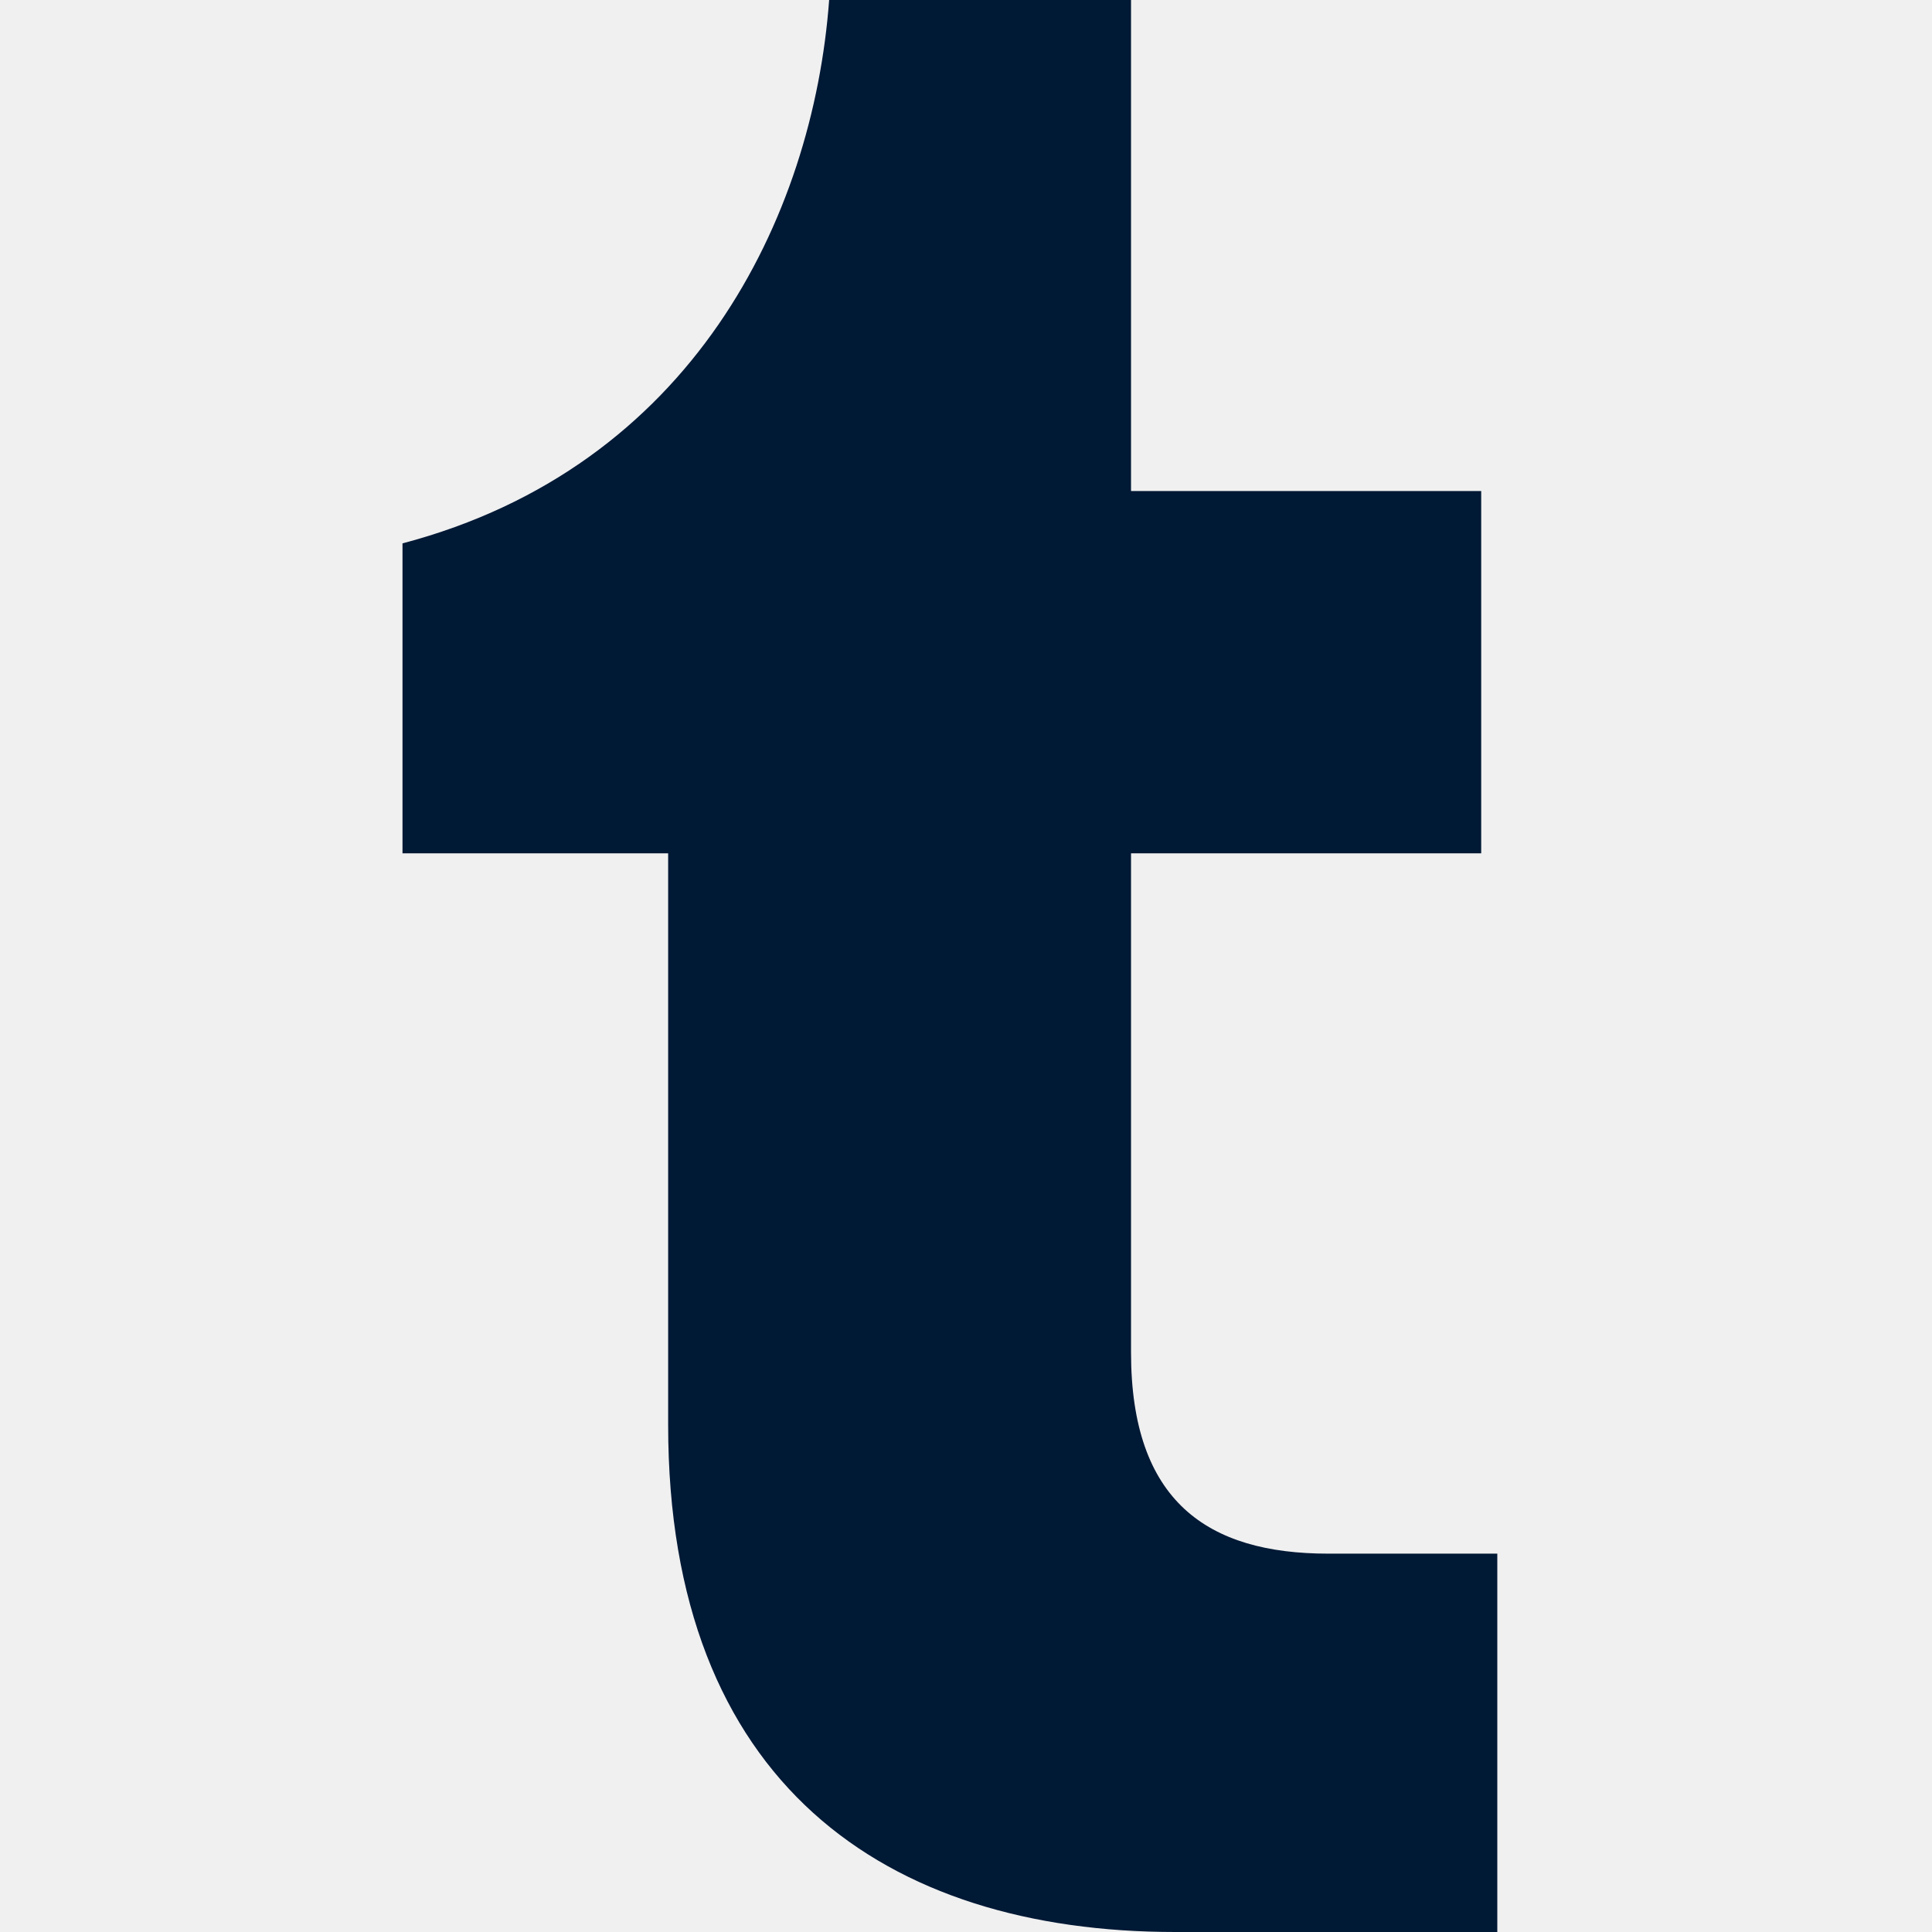
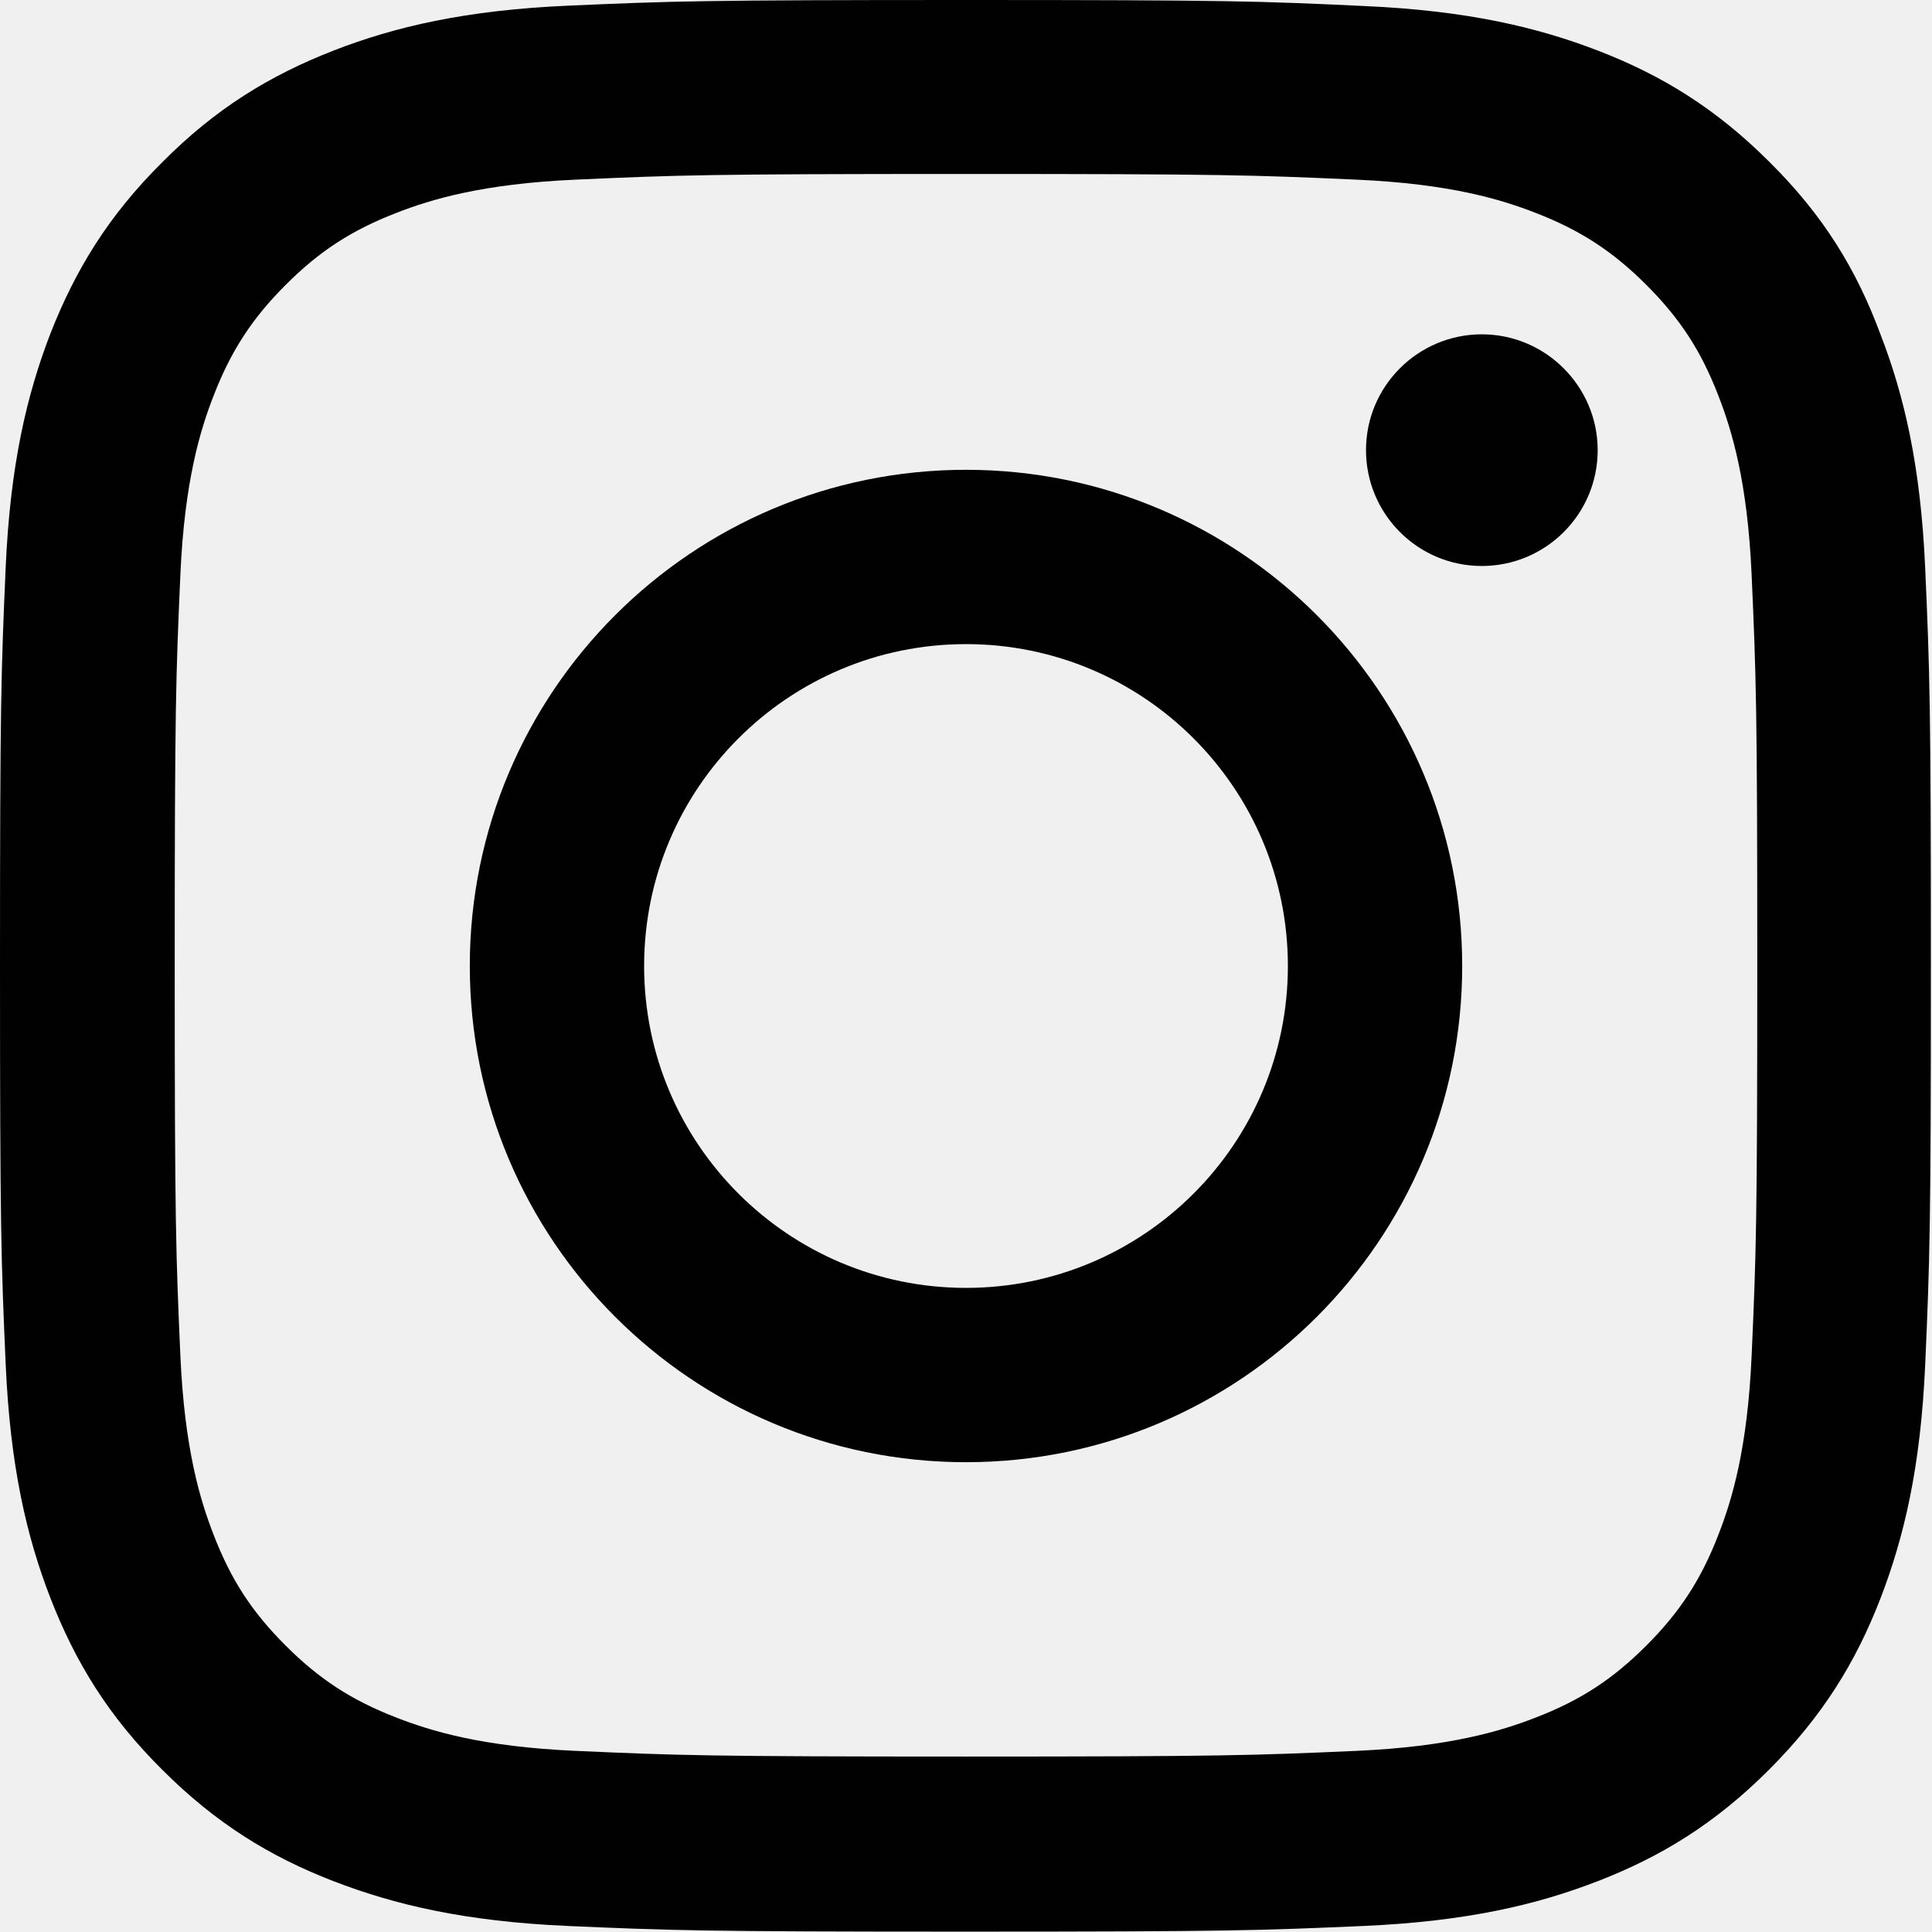
<svg xmlns="http://www.w3.org/2000/svg" width="48" height="48" viewBox="0 0 48 48" fill="none">
-   <g clip-path="url(#clip0_0_65)">
-     <path d="M29.2 48C22 48 16.6 44.3 16.6 35.4V21.2H10V13.5C17.2 11.6 20.2 5.4 20.6 0H28.1V12.2H36.8V21.2H28.1V33.6C28.1 37.3 30 38.6 33 38.6H37.2V48H29.2Z" fill="#001935" />
-   </g>
-   <defs>
-     <clipPath id="clip0_0_65">
-       <rect width="27.2" height="48" fill="white" transform="translate(10)" />
-     </clipPath>
-   </defs>
+   <path d="M24 4.322C30.413 4.322 31.172 4.35 33.694 4.463C36.038 4.566 37.303 4.959 38.147 5.287C39.263 5.719 40.069 6.244 40.903 7.078C41.747 7.922 42.263 8.719 42.694 9.834C43.022 10.678 43.416 11.953 43.519 14.287C43.631 16.819 43.659 17.578 43.659 23.981C43.659 30.394 43.631 31.153 43.519 33.675C43.416 36.019 43.022 37.284 42.694 38.128C42.263 39.244 41.737 40.05 40.903 40.884C40.059 41.728 39.263 42.244 38.147 42.675C37.303 43.003 36.028 43.397 33.694 43.5C31.163 43.612 30.403 43.641 24 43.641C17.587 43.641 16.828 43.612 14.306 43.5C11.963 43.397 10.697 43.003 9.853 42.675C8.738 42.244 7.931 41.719 7.097 40.884C6.253 40.041 5.737 39.244 5.306 38.128C4.978 37.284 4.584 36.009 4.481 33.675C4.369 31.144 4.341 30.384 4.341 23.981C4.341 17.569 4.369 16.809 4.481 14.287C4.584 11.944 4.978 10.678 5.306 9.834C5.737 8.719 6.263 7.912 7.097 7.078C7.941 6.234 8.738 5.719 9.853 5.287C10.697 4.959 11.972 4.566 14.306 4.463C16.828 4.35 17.587 4.322 24 4.322ZM24 0C17.484 0 16.669 0.028 14.109 0.141C11.559 0.253 9.806 0.666 8.287 1.256C6.703 1.875 5.362 2.691 4.031 4.031C2.691 5.362 1.875 6.703 1.256 8.278C0.666 9.806 0.253 11.55 0.141 14.1C0.028 16.669 0 17.484 0 24C0 30.516 0.028 31.331 0.141 33.891C0.253 36.441 0.666 38.194 1.256 39.712C1.875 41.297 2.691 42.638 4.031 43.969C5.362 45.3 6.703 46.125 8.278 46.734C9.806 47.325 11.55 47.737 14.1 47.85C16.659 47.962 17.475 47.991 23.991 47.991C30.506 47.991 31.322 47.962 33.881 47.85C36.431 47.737 38.184 47.325 39.703 46.734C41.278 46.125 42.619 45.3 43.95 43.969C45.281 42.638 46.106 41.297 46.716 39.722C47.306 38.194 47.719 36.45 47.831 33.9C47.944 31.341 47.972 30.525 47.972 24.009C47.972 17.494 47.944 16.678 47.831 14.119C47.719 11.569 47.306 9.816 46.716 8.297C46.125 6.703 45.309 5.362 43.969 4.031C42.638 2.7 41.297 1.875 39.722 1.266C38.194 0.675 36.45 0.263 33.9 0.15C31.331 0.028 30.516 0 24 0Z" fill="#000100" />
+   <path d="M24 11.672C17.194 11.672 11.672 17.194 11.672 24C11.672 30.806 17.194 36.328 24 36.328C30.806 36.328 36.328 30.806 36.328 24C36.328 17.194 30.806 11.672 24 11.672ZM24 31.997C19.584 31.997 16.003 28.416 16.003 24C16.003 19.584 19.584 16.003 24 16.003C28.416 16.003 31.997 19.584 31.997 24C31.997 28.416 28.416 31.997 24 31.997Z" fill="#000100" />
+   <path d="M39.694 11.184C39.694 12.778 38.4 14.062 36.816 14.062C35.222 14.062 33.938 12.769 33.938 11.184C33.938 9.591 35.231 8.306 36.816 8.306C38.4 8.306 39.694 9.6 39.694 11.184Z" fill="#000100" />
</svg>
